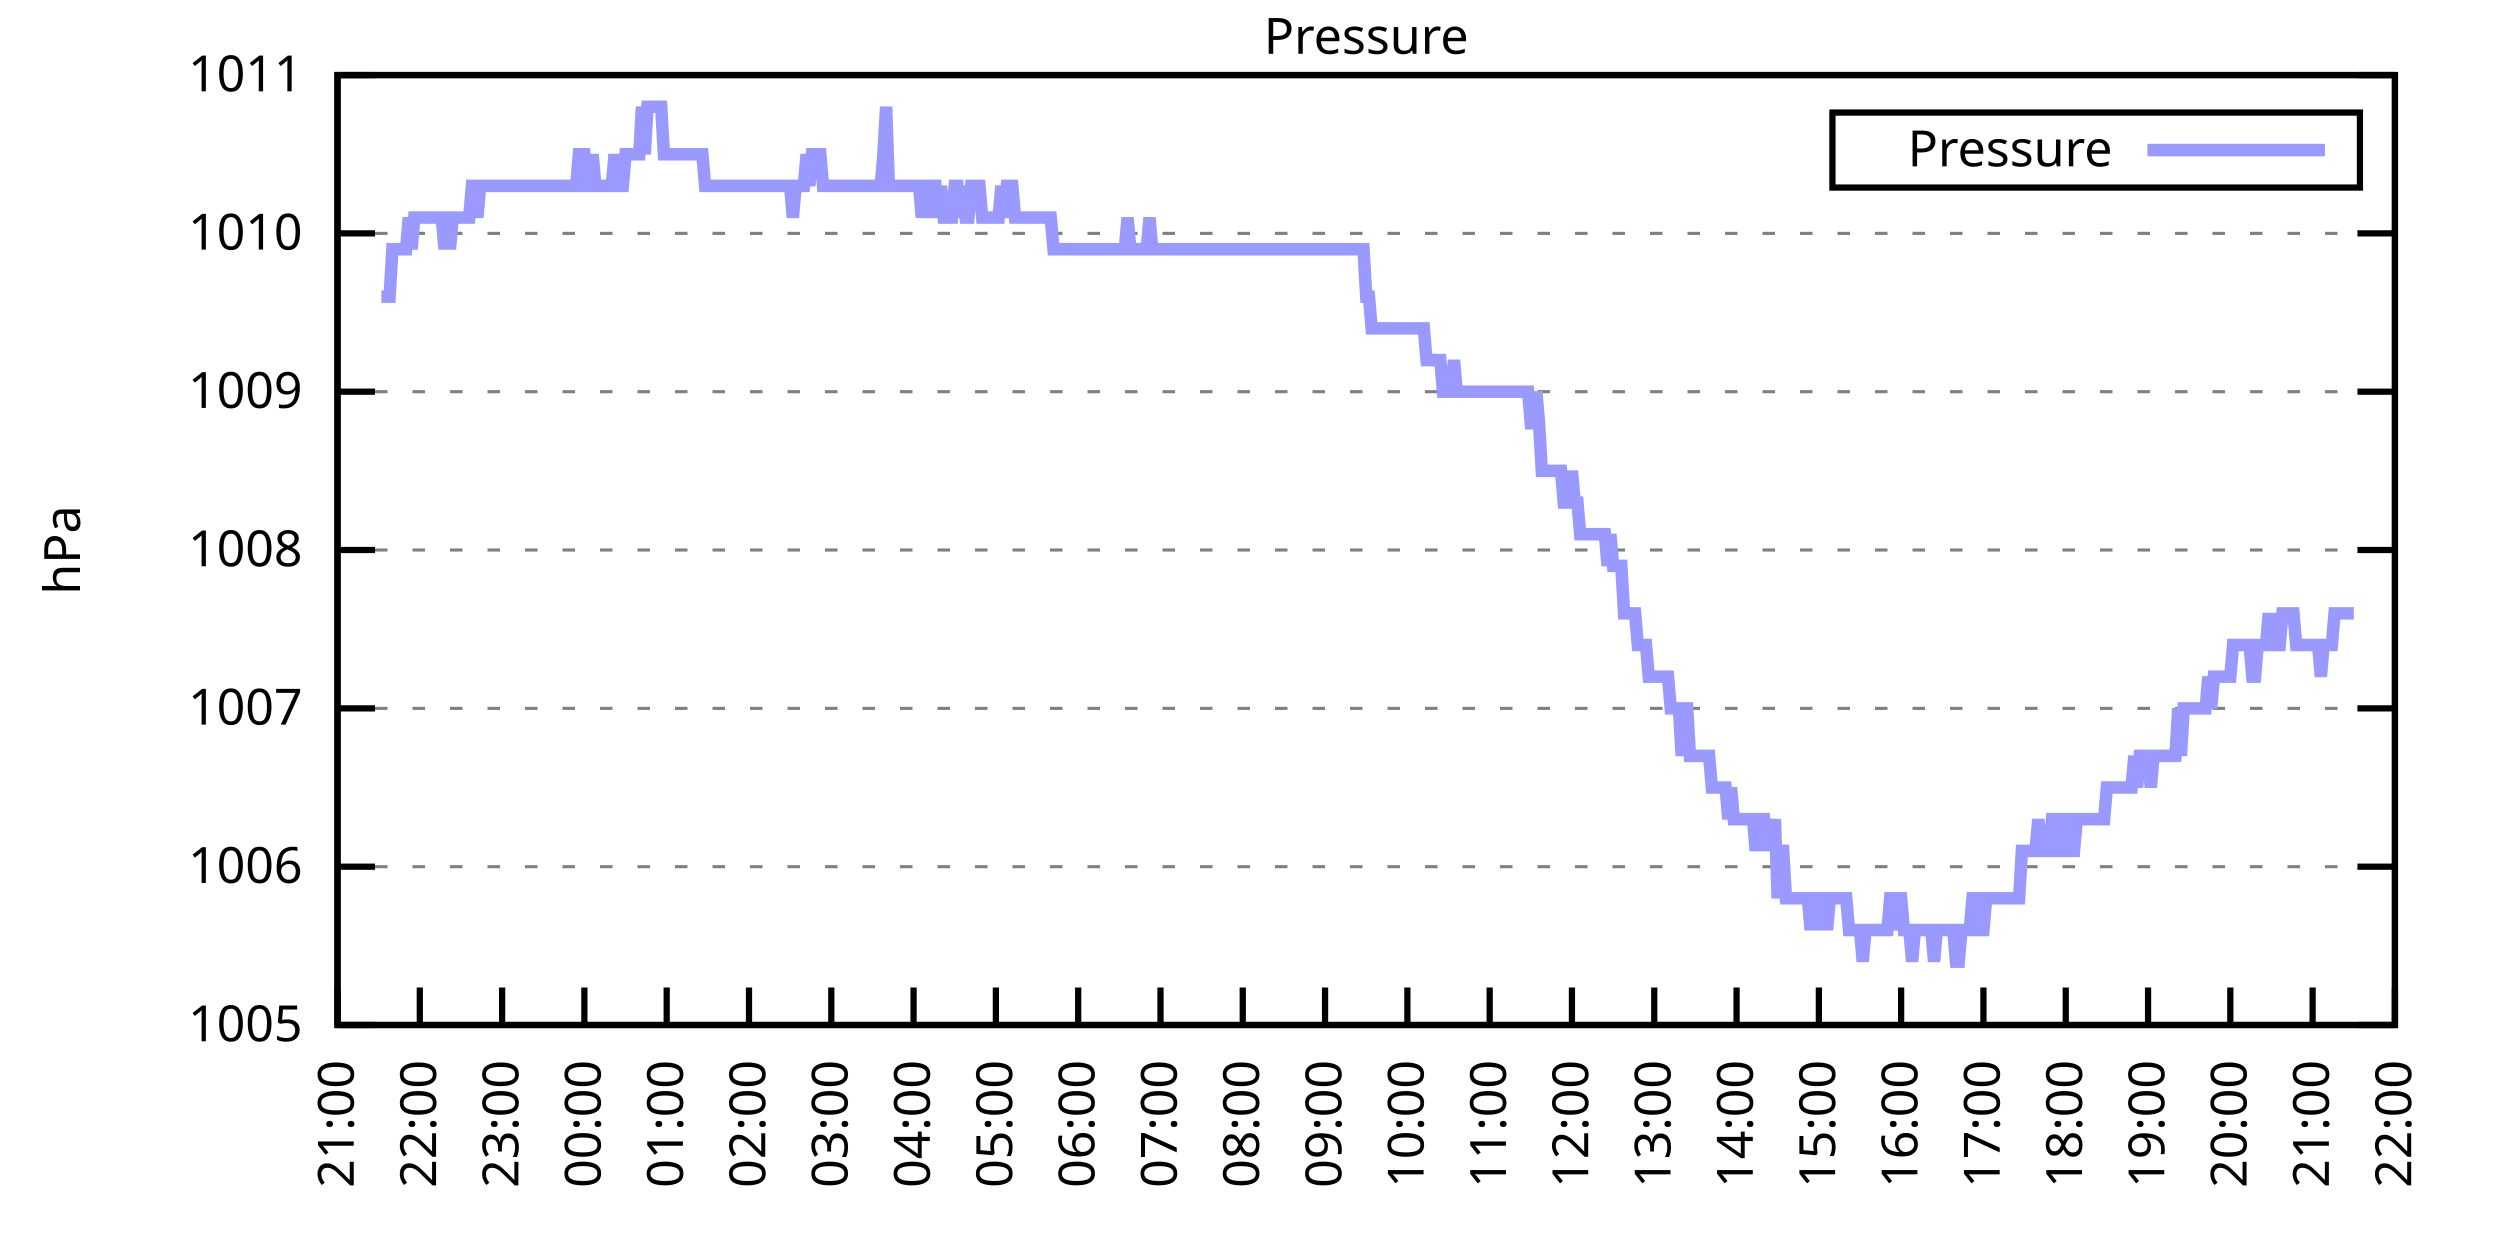
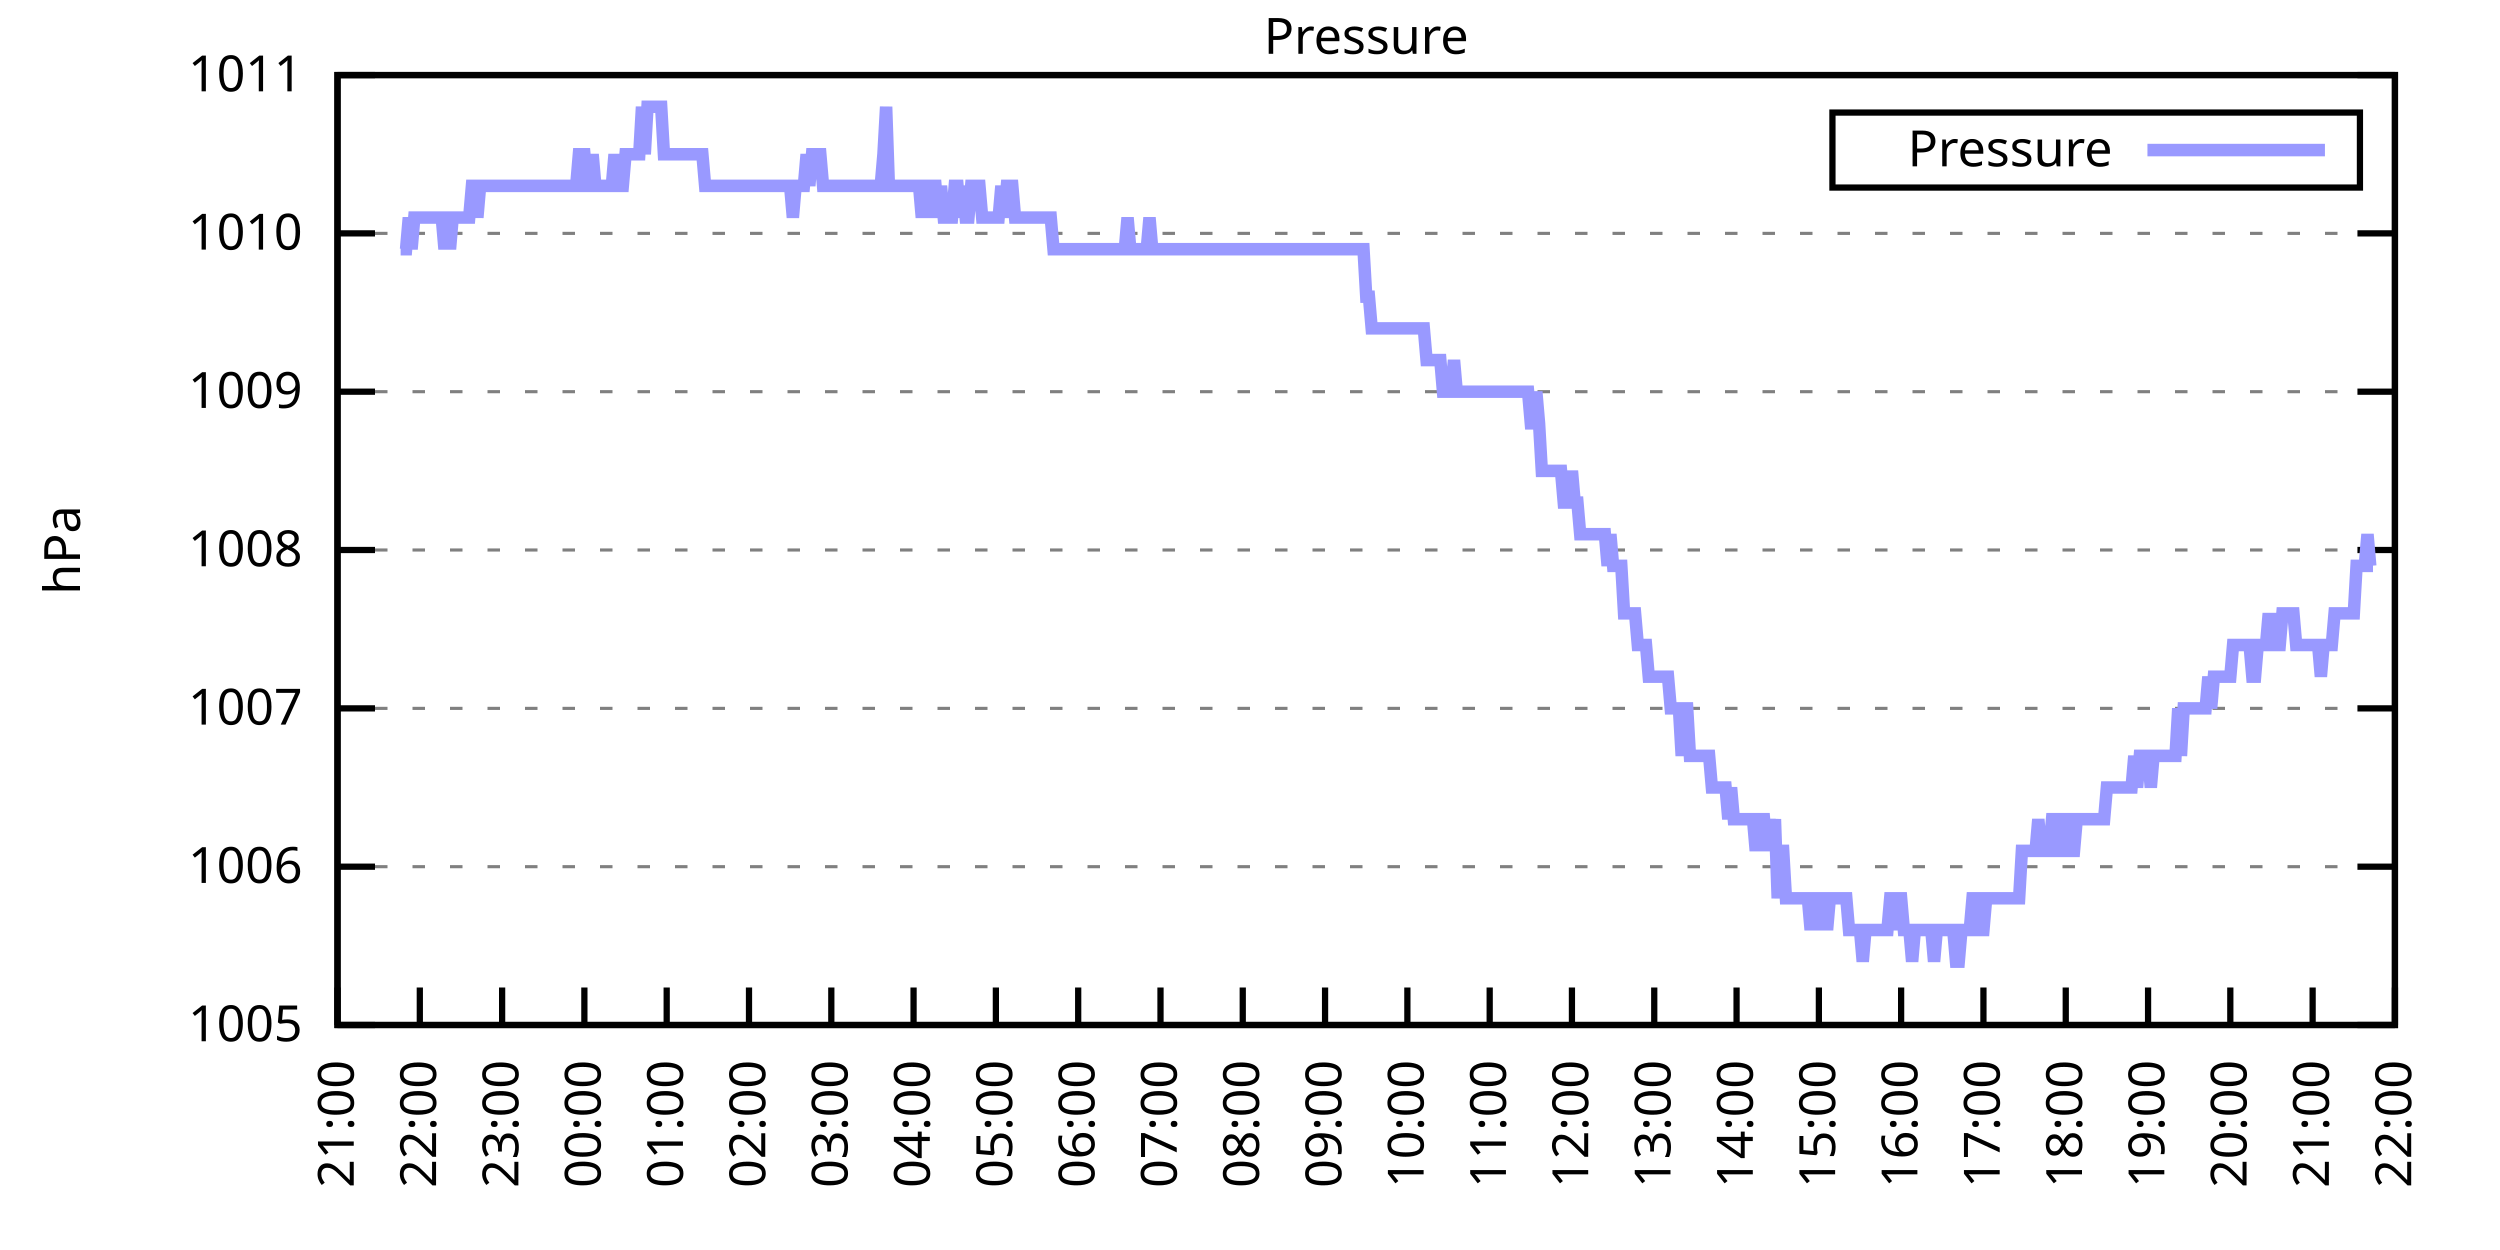
<svg xmlns="http://www.w3.org/2000/svg" xmlns:xlink="http://www.w3.org/1999/xlink" width="400" height="200" viewBox="0 0 400 200">
  <g id="gnuplot_canvas">
    <rect x="0" y="0" width="400" height="200" fill="none" />
    <defs>
      <circle id="gpDot" r="0.5" stroke-width="0.5" stroke="currentColor" />
      <path id="gpPt0" stroke-width="0.333" stroke="currentColor" d="M-1,0 h2 M0,-1 v2" />
      <path id="gpPt1" stroke-width="0.333" stroke="currentColor" d="M-1,-1 L1,1 M1,-1 L-1,1" />
      <path id="gpPt2" stroke-width="0.333" stroke="currentColor" d="M-1,0 L1,0 M0,-1 L0,1 M-1,-1 L1,1 M-1,1 L1,-1" />
      <rect id="gpPt3" stroke-width="0.333" stroke="currentColor" x="-1" y="-1" width="2" height="2" />
      <rect id="gpPt4" stroke-width="0.333" stroke="currentColor" fill="currentColor" x="-1" y="-1" width="2" height="2" />
      <circle id="gpPt5" stroke-width="0.333" stroke="currentColor" cx="0" cy="0" r="1" />
      <use xlink:href="#gpPt5" id="gpPt6" fill="currentColor" stroke="none" />
      <path id="gpPt7" stroke-width="0.333" stroke="currentColor" d="M0,-1.33 L-1.33,0.67 L1.33,0.67 z" />
      <use xlink:href="#gpPt7" id="gpPt8" fill="currentColor" stroke="none" />
      <use xlink:href="#gpPt7" id="gpPt9" stroke="currentColor" transform="rotate(180)" />
      <use xlink:href="#gpPt9" id="gpPt10" fill="currentColor" stroke="none" />
      <use xlink:href="#gpPt3" id="gpPt11" stroke="currentColor" transform="rotate(45)" />
      <use xlink:href="#gpPt11" id="gpPt12" fill="currentColor" stroke="none" />
      <path id="gpPt13" stroke-width="0.333" stroke="currentColor" d="M0,1.330 L1.265,0.411 L0.782,-1.067 L-0.782,-1.076 L-1.265,0.411 z" />
      <use xlink:href="#gpPt13" id="gpPt14" fill="currentColor" stroke="none" />
      <filter id="textbox" filterUnits="objectBoundingBox" x="0" y="0" height="1" width="1">
        <feFlood flood-color="white" flood-opacity="1" result="bgnd" />
        <feComposite in="SourceGraphic" in2="bgnd" operator="atop" />
      </filter>
      <filter id="greybox" filterUnits="objectBoundingBox" x="0" y="0" height="1" width="1">
        <feFlood flood-color="lightgrey" flood-opacity="1" result="grey" />
        <feComposite in="SourceGraphic" in2="grey" operator="atop" />
      </filter>
    </defs>
    <g fill="none" color="white" stroke="currentColor" stroke-width="1.00" stroke-linecap="butt" stroke-linejoin="miter">
</g>
    <g fill="none" color="black" stroke="currentColor" stroke-width="1.00" stroke-linecap="butt" stroke-linejoin="miter">
      <g stroke="none" shape-rendering="crispEdges">
        <polygon fill="rgb(255, 255, 255)" points="54.00,164.00 383.18,164.00 383.18,12.02 54.00,12.02 " />
      </g>
    </g>
    <g fill="none" color="black" stroke="currentColor" stroke-width="1.00" stroke-linecap="butt" stroke-linejoin="miter">
</g>
    <g fill="none" color="black" stroke="black" stroke-width="0.50" stroke-linecap="butt" stroke-linejoin="miter">
</g>
    <g fill="none" color="gray" stroke="currentColor" stroke-width="0.50" stroke-linecap="butt" stroke-linejoin="miter">
      <path stroke="gray" stroke-dasharray="2,4" class="gridline" d="M54.00,164.00 L383.19,164.00  " />
    </g>
    <g fill="none" color="gray" stroke="gray" stroke-width="1.00" stroke-linecap="butt" stroke-linejoin="miter">
</g>
    <g fill="none" color="black" stroke="currentColor" stroke-width="1.00" stroke-linecap="butt" stroke-linejoin="miter">
      <path stroke="black" d="M54.00,164.00 L60.00,164.00 M383.19,164.00 L377.19,164.00  " />
      <g transform="translate(48.40,166.60)" stroke="none" fill="black" font-family="Sans" font-size="8.00" text-anchor="end">
        <text>
          <tspan font-family="Sans"> 1005</tspan>
        </text>
      </g>
    </g>
    <g fill="none" color="black" stroke="currentColor" stroke-width="1.00" stroke-linecap="butt" stroke-linejoin="miter">
</g>
    <g fill="none" color="black" stroke="black" stroke-width="0.50" stroke-linecap="butt" stroke-linejoin="miter">
</g>
    <g fill="none" color="gray" stroke="currentColor" stroke-width="0.50" stroke-linecap="butt" stroke-linejoin="miter">
      <path stroke="gray" stroke-dasharray="2,4" class="gridline" d="M54.00,138.67 L383.19,138.67  " />
    </g>
    <g fill="none" color="gray" stroke="gray" stroke-width="1.00" stroke-linecap="butt" stroke-linejoin="miter">
</g>
    <g fill="none" color="black" stroke="currentColor" stroke-width="1.00" stroke-linecap="butt" stroke-linejoin="miter">
      <path stroke="black" d="M54.00,138.67 L60.00,138.67 M383.19,138.67 L377.19,138.67  " />
      <g transform="translate(48.40,141.27)" stroke="none" fill="black" font-family="Sans" font-size="8.00" text-anchor="end">
        <text>
          <tspan font-family="Sans"> 1006</tspan>
        </text>
      </g>
    </g>
    <g fill="none" color="black" stroke="currentColor" stroke-width="1.00" stroke-linecap="butt" stroke-linejoin="miter">
</g>
    <g fill="none" color="black" stroke="black" stroke-width="0.50" stroke-linecap="butt" stroke-linejoin="miter">
</g>
    <g fill="none" color="gray" stroke="currentColor" stroke-width="0.50" stroke-linecap="butt" stroke-linejoin="miter">
      <path stroke="gray" stroke-dasharray="2,4" class="gridline" d="M54.00,113.34 L383.19,113.34  " />
    </g>
    <g fill="none" color="gray" stroke="gray" stroke-width="1.00" stroke-linecap="butt" stroke-linejoin="miter">
</g>
    <g fill="none" color="black" stroke="currentColor" stroke-width="1.00" stroke-linecap="butt" stroke-linejoin="miter">
      <path stroke="black" d="M54.00,113.34 L60.00,113.34 M383.19,113.34 L377.19,113.34  " />
      <g transform="translate(48.40,115.94)" stroke="none" fill="black" font-family="Sans" font-size="8.00" text-anchor="end">
        <text>
          <tspan font-family="Sans"> 1007</tspan>
        </text>
      </g>
    </g>
    <g fill="none" color="black" stroke="currentColor" stroke-width="1.00" stroke-linecap="butt" stroke-linejoin="miter">
</g>
    <g fill="none" color="black" stroke="black" stroke-width="0.50" stroke-linecap="butt" stroke-linejoin="miter">
</g>
    <g fill="none" color="gray" stroke="currentColor" stroke-width="0.50" stroke-linecap="butt" stroke-linejoin="miter">
      <path stroke="gray" stroke-dasharray="2,4" class="gridline" d="M54.00,88.00 L383.19,88.00  " />
    </g>
    <g fill="none" color="gray" stroke="gray" stroke-width="1.00" stroke-linecap="butt" stroke-linejoin="miter">
</g>
    <g fill="none" color="black" stroke="currentColor" stroke-width="1.00" stroke-linecap="butt" stroke-linejoin="miter">
      <path stroke="black" d="M54.00,88.00 L60.00,88.00 M383.19,88.00 L377.19,88.00  " />
      <g transform="translate(48.40,90.60)" stroke="none" fill="black" font-family="Sans" font-size="8.00" text-anchor="end">
        <text>
          <tspan font-family="Sans"> 1008</tspan>
        </text>
      </g>
    </g>
    <g fill="none" color="black" stroke="currentColor" stroke-width="1.00" stroke-linecap="butt" stroke-linejoin="miter">
</g>
    <g fill="none" color="black" stroke="black" stroke-width="0.50" stroke-linecap="butt" stroke-linejoin="miter">
</g>
    <g fill="none" color="gray" stroke="currentColor" stroke-width="0.50" stroke-linecap="butt" stroke-linejoin="miter">
      <path stroke="gray" stroke-dasharray="2,4" class="gridline" d="M54.00,62.67 L383.19,62.67  " />
    </g>
    <g fill="none" color="gray" stroke="gray" stroke-width="1.00" stroke-linecap="butt" stroke-linejoin="miter">
</g>
    <g fill="none" color="black" stroke="currentColor" stroke-width="1.00" stroke-linecap="butt" stroke-linejoin="miter">
      <path stroke="black" d="M54.00,62.67 L60.00,62.67 M383.19,62.67 L377.19,62.67  " />
      <g transform="translate(48.40,65.27)" stroke="none" fill="black" font-family="Sans" font-size="8.00" text-anchor="end">
        <text>
          <tspan font-family="Sans"> 1009</tspan>
        </text>
      </g>
    </g>
    <g fill="none" color="black" stroke="currentColor" stroke-width="1.00" stroke-linecap="butt" stroke-linejoin="miter">
</g>
    <g fill="none" color="black" stroke="black" stroke-width="0.50" stroke-linecap="butt" stroke-linejoin="miter">
</g>
    <g fill="none" color="gray" stroke="currentColor" stroke-width="0.50" stroke-linecap="butt" stroke-linejoin="miter">
      <path stroke="gray" stroke-dasharray="2,4" class="gridline" d="M54.00,37.34 L383.19,37.34  " />
    </g>
    <g fill="none" color="gray" stroke="gray" stroke-width="1.00" stroke-linecap="butt" stroke-linejoin="miter">
</g>
    <g fill="none" color="black" stroke="currentColor" stroke-width="1.00" stroke-linecap="butt" stroke-linejoin="miter">
      <path stroke="black" d="M54.00,37.34 L60.00,37.34 M383.19,37.34 L377.19,37.34  " />
      <g transform="translate(48.40,39.94)" stroke="none" fill="black" font-family="Sans" font-size="8.00" text-anchor="end">
        <text>
          <tspan font-family="Sans"> 1010</tspan>
        </text>
      </g>
    </g>
    <g fill="none" color="black" stroke="currentColor" stroke-width="1.00" stroke-linecap="butt" stroke-linejoin="miter">
</g>
    <g fill="none" color="black" stroke="black" stroke-width="0.50" stroke-linecap="butt" stroke-linejoin="miter">
</g>
    <g fill="none" color="gray" stroke="currentColor" stroke-width="0.50" stroke-linecap="butt" stroke-linejoin="miter">
      <path stroke="gray" stroke-dasharray="2,4" class="gridline" d="M54.00,12.01 L383.19,12.01  " />
    </g>
    <g fill="none" color="gray" stroke="gray" stroke-width="1.00" stroke-linecap="butt" stroke-linejoin="miter">
</g>
    <g fill="none" color="black" stroke="currentColor" stroke-width="1.00" stroke-linecap="butt" stroke-linejoin="miter">
      <path stroke="black" d="M54.00,12.01 L60.00,12.01 M383.19,12.01 L377.19,12.01  " />
      <g transform="translate(48.40,14.61)" stroke="none" fill="black" font-family="Sans" font-size="8.00" text-anchor="end">
        <text>
          <tspan font-family="Sans"> 1011</tspan>
        </text>
      </g>
    </g>
    <g fill="none" color="black" stroke="currentColor" stroke-width="1.00" stroke-linecap="butt" stroke-linejoin="miter">
      <path stroke="black" d="M54.00,164.00 L54.00,158.00  " />
      <g transform="translate(56.60,169.60) rotate(270.00)" stroke="none" fill="black" font-family="Sans" font-size="8.00" text-anchor="end">
        <text>
          <tspan font-family="Sans">21:00</tspan>
        </text>
      </g>
    </g>
    <g fill="none" color="black" stroke="currentColor" stroke-width="1.00" stroke-linecap="butt" stroke-linejoin="miter">
      <path stroke="black" d="M67.17,164.00 L67.17,158.00  " />
      <g transform="translate(69.77,169.60) rotate(270.00)" stroke="none" fill="black" font-family="Sans" font-size="8.00" text-anchor="end">
        <text>
          <tspan font-family="Sans">22:00</tspan>
        </text>
      </g>
    </g>
    <g fill="none" color="black" stroke="currentColor" stroke-width="1.00" stroke-linecap="butt" stroke-linejoin="miter">
      <path stroke="black" d="M80.34,164.00 L80.34,158.00  " />
      <g transform="translate(82.94,169.60) rotate(270.00)" stroke="none" fill="black" font-family="Sans" font-size="8.00" text-anchor="end">
        <text>
          <tspan font-family="Sans">23:00</tspan>
        </text>
      </g>
    </g>
    <g fill="none" color="black" stroke="currentColor" stroke-width="1.00" stroke-linecap="butt" stroke-linejoin="miter">
      <path stroke="black" d="M93.50,164.00 L93.50,158.00  " />
      <g transform="translate(96.10,169.60) rotate(270.00)" stroke="none" fill="black" font-family="Sans" font-size="8.00" text-anchor="end">
        <text>
          <tspan font-family="Sans">00:00</tspan>
        </text>
      </g>
    </g>
    <g fill="none" color="black" stroke="currentColor" stroke-width="1.00" stroke-linecap="butt" stroke-linejoin="miter">
      <path stroke="black" d="M106.67,164.00 L106.67,158.00  " />
      <g transform="translate(109.27,169.60) rotate(270.00)" stroke="none" fill="black" font-family="Sans" font-size="8.00" text-anchor="end">
        <text>
          <tspan font-family="Sans">01:00</tspan>
        </text>
      </g>
    </g>
    <g fill="none" color="black" stroke="currentColor" stroke-width="1.00" stroke-linecap="butt" stroke-linejoin="miter">
      <path stroke="black" d="M119.84,164.00 L119.84,158.00  " />
      <g transform="translate(122.44,169.60) rotate(270.00)" stroke="none" fill="black" font-family="Sans" font-size="8.00" text-anchor="end">
        <text>
          <tspan font-family="Sans">02:00</tspan>
        </text>
      </g>
    </g>
    <g fill="none" color="black" stroke="currentColor" stroke-width="1.00" stroke-linecap="butt" stroke-linejoin="miter">
      <path stroke="black" d="M133.01,164.00 L133.01,158.00  " />
      <g transform="translate(135.61,169.60) rotate(270.00)" stroke="none" fill="black" font-family="Sans" font-size="8.00" text-anchor="end">
        <text>
          <tspan font-family="Sans">03:00</tspan>
        </text>
      </g>
    </g>
    <g fill="none" color="black" stroke="currentColor" stroke-width="1.00" stroke-linecap="butt" stroke-linejoin="miter">
      <path stroke="black" d="M146.17,164.00 L146.17,158.00  " />
      <g transform="translate(148.77,169.60) rotate(270.00)" stroke="none" fill="black" font-family="Sans" font-size="8.00" text-anchor="end">
        <text>
          <tspan font-family="Sans">04:00</tspan>
        </text>
      </g>
    </g>
    <g fill="none" color="black" stroke="currentColor" stroke-width="1.00" stroke-linecap="butt" stroke-linejoin="miter">
      <path stroke="black" d="M159.34,164.00 L159.34,158.00  " />
      <g transform="translate(161.94,169.60) rotate(270.00)" stroke="none" fill="black" font-family="Sans" font-size="8.00" text-anchor="end">
        <text>
          <tspan font-family="Sans">05:00</tspan>
        </text>
      </g>
    </g>
    <g fill="none" color="black" stroke="currentColor" stroke-width="1.00" stroke-linecap="butt" stroke-linejoin="miter">
      <path stroke="black" d="M172.51,164.00 L172.51,158.00  " />
      <g transform="translate(175.11,169.60) rotate(270.00)" stroke="none" fill="black" font-family="Sans" font-size="8.00" text-anchor="end">
        <text>
          <tspan font-family="Sans">06:00</tspan>
        </text>
      </g>
    </g>
    <g fill="none" color="black" stroke="currentColor" stroke-width="1.00" stroke-linecap="butt" stroke-linejoin="miter">
      <path stroke="black" d="M185.68,164.00 L185.68,158.00  " />
      <g transform="translate(188.28,169.60) rotate(270.00)" stroke="none" fill="black" font-family="Sans" font-size="8.00" text-anchor="end">
        <text>
          <tspan font-family="Sans">07:00</tspan>
        </text>
      </g>
    </g>
    <g fill="none" color="black" stroke="currentColor" stroke-width="1.00" stroke-linecap="butt" stroke-linejoin="miter">
      <path stroke="black" d="M198.84,164.00 L198.84,158.00  " />
      <g transform="translate(201.44,169.60) rotate(270.00)" stroke="none" fill="black" font-family="Sans" font-size="8.00" text-anchor="end">
        <text>
          <tspan font-family="Sans">08:00</tspan>
        </text>
      </g>
    </g>
    <g fill="none" color="black" stroke="currentColor" stroke-width="1.00" stroke-linecap="butt" stroke-linejoin="miter">
      <path stroke="black" d="M212.01,164.00 L212.01,158.00  " />
      <g transform="translate(214.61,169.60) rotate(270.00)" stroke="none" fill="black" font-family="Sans" font-size="8.00" text-anchor="end">
        <text>
          <tspan font-family="Sans">09:00</tspan>
        </text>
      </g>
    </g>
    <g fill="none" color="black" stroke="currentColor" stroke-width="1.00" stroke-linecap="butt" stroke-linejoin="miter">
      <path stroke="black" d="M225.18,164.00 L225.18,158.00  " />
      <g transform="translate(227.78,169.60) rotate(270.00)" stroke="none" fill="black" font-family="Sans" font-size="8.00" text-anchor="end">
        <text>
          <tspan font-family="Sans">10:00</tspan>
        </text>
      </g>
    </g>
    <g fill="none" color="black" stroke="currentColor" stroke-width="1.00" stroke-linecap="butt" stroke-linejoin="miter">
      <path stroke="black" d="M238.35,164.00 L238.35,158.00  " />
      <g transform="translate(240.95,169.60) rotate(270.00)" stroke="none" fill="black" font-family="Sans" font-size="8.00" text-anchor="end">
        <text>
          <tspan font-family="Sans">11:00</tspan>
        </text>
      </g>
    </g>
    <g fill="none" color="black" stroke="currentColor" stroke-width="1.00" stroke-linecap="butt" stroke-linejoin="miter">
      <path stroke="black" d="M251.51,164.00 L251.51,158.00  " />
      <g transform="translate(254.11,169.60) rotate(270.00)" stroke="none" fill="black" font-family="Sans" font-size="8.00" text-anchor="end">
        <text>
          <tspan font-family="Sans">12:00</tspan>
        </text>
      </g>
    </g>
    <g fill="none" color="black" stroke="currentColor" stroke-width="1.00" stroke-linecap="butt" stroke-linejoin="miter">
      <path stroke="black" d="M264.68,164.00 L264.68,158.00  " />
      <g transform="translate(267.28,169.60) rotate(270.00)" stroke="none" fill="black" font-family="Sans" font-size="8.00" text-anchor="end">
        <text>
          <tspan font-family="Sans">13:00</tspan>
        </text>
      </g>
    </g>
    <g fill="none" color="black" stroke="currentColor" stroke-width="1.00" stroke-linecap="butt" stroke-linejoin="miter">
      <path stroke="black" d="M277.85,164.00 L277.85,158.00  " />
      <g transform="translate(280.45,169.60) rotate(270.00)" stroke="none" fill="black" font-family="Sans" font-size="8.00" text-anchor="end">
        <text>
          <tspan font-family="Sans">14:00</tspan>
        </text>
      </g>
    </g>
    <g fill="none" color="black" stroke="currentColor" stroke-width="1.00" stroke-linecap="butt" stroke-linejoin="miter">
      <path stroke="black" d="M291.02,164.00 L291.02,158.00  " />
      <g transform="translate(293.62,169.60) rotate(270.00)" stroke="none" fill="black" font-family="Sans" font-size="8.00" text-anchor="end">
        <text>
          <tspan font-family="Sans">15:00</tspan>
        </text>
      </g>
    </g>
    <g fill="none" color="black" stroke="currentColor" stroke-width="1.00" stroke-linecap="butt" stroke-linejoin="miter">
      <path stroke="black" d="M304.18,164.00 L304.18,158.00  " />
      <g transform="translate(306.78,169.60) rotate(270.00)" stroke="none" fill="black" font-family="Sans" font-size="8.00" text-anchor="end">
        <text>
          <tspan font-family="Sans">16:00</tspan>
        </text>
      </g>
    </g>
    <g fill="none" color="black" stroke="currentColor" stroke-width="1.00" stroke-linecap="butt" stroke-linejoin="miter">
      <path stroke="black" d="M317.35,164.00 L317.35,158.00  " />
      <g transform="translate(319.95,169.60) rotate(270.00)" stroke="none" fill="black" font-family="Sans" font-size="8.00" text-anchor="end">
        <text>
          <tspan font-family="Sans">17:00</tspan>
        </text>
      </g>
    </g>
    <g fill="none" color="black" stroke="currentColor" stroke-width="1.00" stroke-linecap="butt" stroke-linejoin="miter">
      <path stroke="black" d="M330.52,164.00 L330.52,158.00  " />
      <g transform="translate(333.12,169.60) rotate(270.00)" stroke="none" fill="black" font-family="Sans" font-size="8.00" text-anchor="end">
        <text>
          <tspan font-family="Sans">18:00</tspan>
        </text>
      </g>
    </g>
    <g fill="none" color="black" stroke="currentColor" stroke-width="1.00" stroke-linecap="butt" stroke-linejoin="miter">
      <path stroke="black" d="M343.69,164.00 L343.69,158.00  " />
      <g transform="translate(346.29,169.60) rotate(270.00)" stroke="none" fill="black" font-family="Sans" font-size="8.00" text-anchor="end">
        <text>
          <tspan font-family="Sans">19:00</tspan>
        </text>
      </g>
    </g>
    <g fill="none" color="black" stroke="currentColor" stroke-width="1.00" stroke-linecap="butt" stroke-linejoin="miter">
      <path stroke="black" d="M356.85,164.00 L356.85,158.00  " />
      <g transform="translate(359.45,169.60) rotate(270.00)" stroke="none" fill="black" font-family="Sans" font-size="8.00" text-anchor="end">
        <text>
          <tspan font-family="Sans">20:00</tspan>
        </text>
      </g>
    </g>
    <g fill="none" color="black" stroke="currentColor" stroke-width="1.00" stroke-linecap="butt" stroke-linejoin="miter">
      <path stroke="black" d="M370.02,164.00 L370.02,158.00  " />
      <g transform="translate(372.62,169.60) rotate(270.00)" stroke="none" fill="black" font-family="Sans" font-size="8.00" text-anchor="end">
        <text>
          <tspan font-family="Sans">21:00</tspan>
        </text>
      </g>
    </g>
    <g fill="none" color="black" stroke="currentColor" stroke-width="1.00" stroke-linecap="butt" stroke-linejoin="miter">
      <path stroke="black" d="M383.19,164.00 L383.19,158.00  " />
      <g transform="translate(385.79,169.60) rotate(270.00)" stroke="none" fill="black" font-family="Sans" font-size="8.00" text-anchor="end">
        <text>
          <tspan font-family="Sans">22:00</tspan>
        </text>
      </g>
    </g>
    <g fill="none" color="black" stroke="currentColor" stroke-width="1.00" stroke-linecap="butt" stroke-linejoin="miter">
</g>
    <g fill="none" color="black" stroke="currentColor" stroke-width="1.00" stroke-linecap="butt" stroke-linejoin="miter">
      <path stroke="black" d="M54.00,12.01 L54.00,164.00 L383.19,164.00 L383.19,12.01 L54.00,12.01 Z  " />
    </g>
    <g fill="none" color="black" stroke="currentColor" stroke-width="1.00" stroke-linecap="butt" stroke-linejoin="miter">
</g>
    <g fill="none" color="black" stroke="currentColor" stroke-width="1.00" stroke-linecap="butt" stroke-linejoin="miter">
      <path stroke="black" d="M293.19,30.01 L293.19,18.01 L377.59,18.01 L377.59,30.01 L293.19,30.01 Z  " />
    </g>
    <g id="Pressure_plot_1">
      <g fill="none" color="white" stroke="black" stroke-width="2.00" stroke-linecap="butt" stroke-linejoin="miter">
</g>
      <g fill="none" color="black" stroke="currentColor" stroke-width="2.00" stroke-linecap="butt" stroke-linejoin="miter">
        <g transform="translate(337.99,26.61)" stroke="none" fill="black" font-family="Sans" font-size="8.00" text-anchor="end">
          <text>
            <tspan font-family="Sans">Pressure</tspan>
          </text>
        </g>
      </g>
      <g fill="none" color="black" stroke="currentColor" stroke-width="2.00" stroke-linecap="butt" stroke-linejoin="miter">
-         <path stroke="rgb(153, 153, 255)" d="M343.59,24.01 L371.99,24.01 M61.02,47.47 L61.46,47.47 L61.90,47.47 L62.34,47.47 L62.78,39.87 L63.22,39.87   L63.66,39.87 L64.10,39.87 L64.53,39.87 L64.97,39.87 L65.41,34.81 L65.85,39.87 L66.29,34.81 L66.73,34.81   L67.17,34.81 L67.61,34.81 L68.05,34.81 L68.48,34.81 L68.92,34.81 L69.36,34.81 L69.80,34.81 L70.24,34.81   L70.68,34.81 L71.12,39.87 L71.56,34.81 L72.00,39.87 L72.43,34.81 L72.87,34.81 L73.31,34.81 L73.75,34.81   L74.19,34.81 L74.63,34.81 L75.07,34.81 L75.51,29.74 L75.95,29.74 L76.38,34.81 L76.82,29.74 L77.26,29.74   L77.70,29.74 L78.14,29.74 L78.58,29.74 L79.02,29.74 L79.46,29.74 L79.90,29.74 L80.34,29.74 L80.77,29.74   L81.21,29.74 L81.65,29.74 L82.09,29.74 L82.53,29.74 L82.97,29.74 L83.41,29.74 L83.85,29.74 L84.29,29.74   L84.72,29.74 L85.16,29.74 L85.60,29.74 L86.04,29.74 L86.48,29.74 L86.92,29.74 L87.36,29.74 L87.80,29.74   L88.24,29.74 L88.67,29.74 L89.11,29.74 L89.55,29.74 L89.99,29.74 L90.43,29.74 L90.87,29.74 L91.31,29.74   L91.75,29.74 L92.19,29.74 L92.62,24.68 L93.06,24.68 L93.50,24.68 L93.94,29.74 L94.38,29.74 L94.82,24.68   L95.26,29.74 L95.70,29.74 L96.14,29.74 L96.58,29.74 L97.01,29.74 L97.45,29.74 L97.89,29.74 L98.33,24.68   L98.77,29.74 L99.21,29.74 L99.65,29.74 L100.09,24.68 L100.53,24.68 L100.96,24.68 L101.40,24.68 L101.84,24.68   L102.28,24.68 L102.72,17.08 L103.16,24.68 L103.60,17.08 L104.04,17.08 L104.48,17.08 L104.91,17.08 L105.35,17.08   L105.79,17.08 L106.23,24.68 L106.67,24.68 L107.11,24.68 L107.55,24.68 L107.99,24.68 L108.43,24.68 L108.87,24.68   L109.30,24.68 L109.74,24.68 L110.18,24.68 L110.62,24.68 L111.06,24.68 L111.50,24.68 L111.94,24.68 L112.38,24.68   L112.82,29.74 L113.25,29.74 L113.69,29.74 L114.13,29.74 L114.57,29.74 L115.01,29.74 L115.45,29.74 L115.89,29.74   L116.33,29.74 L116.77,29.74 L117.20,29.74 L117.64,29.74 L118.08,29.74 L118.52,29.74 L118.96,29.74 L119.40,29.74   L119.84,29.74 L120.28,29.74 L120.72,29.74 L121.15,29.74 L121.59,29.74 L122.03,29.74 L122.47,29.74 L122.91,29.74   L123.35,29.74 L123.79,29.74 L124.23,29.74 L124.67,29.74 L125.11,29.74 L125.54,29.74 L125.98,29.74 L126.42,29.74   L126.86,34.81 L127.30,29.74 L127.74,29.74 L128.18,29.74 L128.62,29.74 L129.06,24.68 L129.49,29.74 L129.93,24.68   L130.37,24.68 L130.81,24.68 L131.25,24.68 L131.69,29.74 L132.13,29.74 L132.57,29.74 L133.01,29.74 L133.44,29.74   L133.88,29.74 L134.32,29.74 L134.76,29.74 L135.20,29.74 L135.64,29.74 L136.08,29.74 L136.52,29.74 L136.96,29.74   L137.39,29.74 L137.83,29.74 L138.27,29.74 L138.71,29.74 L139.15,29.74 L139.59,29.74 L140.03,29.74 L140.47,29.74   L140.91,29.74 L141.35,24.68 L141.78,17.08 L142.22,29.74 L142.66,29.74 L143.10,29.74 L143.54,29.74 L143.98,29.74   L144.42,29.74 L144.86,29.74 L145.30,29.74 L145.73,29.74 L146.17,29.74 L146.61,29.74 L147.05,29.74 L147.49,34.81   L147.93,29.74 L148.37,29.74 L148.81,34.81 L149.25,29.74 L149.68,29.74 L150.12,34.81 L150.56,29.74 L151.00,34.81   L151.44,34.81 L151.88,34.81 L152.32,34.81 L152.76,29.74 L153.20,29.74 L153.63,34.81 L154.07,29.74 L154.51,34.81   L154.95,34.81 L155.39,29.74 L155.83,29.74 L156.27,29.74 L156.71,29.74 L157.15,34.81 L157.59,34.81 L158.02,34.81   L158.46,34.81 L158.90,34.81 L159.34,34.81 L159.78,34.81 L160.22,29.74 L160.66,34.81 L161.10,29.74 L161.54,29.74   L161.97,29.74 L162.41,34.81 L162.85,34.81 L163.29,34.81 L163.73,34.81 L164.17,34.81 L164.61,34.81 L165.05,34.81   L165.49,34.81 L165.92,34.81 L166.36,34.81 L166.80,34.81 L167.24,34.81 L167.68,34.81 L168.12,34.81 L168.56,39.87   L169.00,39.87 L169.44,39.87 L169.87,39.87 L170.31,39.87 L170.75,39.87 L171.19,39.87 L171.63,39.87 L172.07,39.87   L172.51,39.87 L172.95,39.87 L173.39,39.87 L173.83,39.87 L174.26,39.87 L174.70,39.87 L175.14,39.87 L175.58,39.87   L176.02,39.87 L176.46,39.87 L176.90,39.87 L177.34,39.87 L177.78,39.87 L178.21,39.87 L178.65,39.87 L179.09,39.87   L179.53,39.87 L179.97,39.87 L180.41,34.81 L180.85,39.87 L181.29,39.87 L181.73,39.87 L182.16,39.87 L182.60,39.87   L183.04,39.87 L183.48,39.87 L183.92,34.81 L184.36,39.87 L184.80,39.87 L185.24,39.87 L185.68,39.87 L186.11,39.87   L186.55,39.87 L186.99,39.87 L187.43,39.87 L187.87,39.87 L188.31,39.87 L188.75,39.87 L189.19,39.87 L189.63,39.87   L190.07,39.87 L190.50,39.87 L190.94,39.87 L191.38,39.87 L191.82,39.87 L192.26,39.87 L192.70,39.87 L193.14,39.87   L193.58,39.87 L194.02,39.87 L194.45,39.87 L194.89,39.87 L195.33,39.87 L195.77,39.87 L196.21,39.87 L196.65,39.87   L197.09,39.87 L197.53,39.87 L197.97,39.87 L198.40,39.87 L198.84,39.87 L199.28,39.87 L199.72,39.87 L200.16,39.87   L200.60,39.87 L201.04,39.87 L201.48,39.87 L201.92,39.87 L202.35,39.87 L202.79,39.87 L203.23,39.87 L203.67,39.87   L204.11,39.87 L204.55,39.87 L204.99,39.87 L205.43,39.87 L205.87,39.87 L206.31,39.87 L206.74,39.87 L207.18,39.87   L207.62,39.87 L208.06,39.87 L208.50,39.87 L208.94,39.87 L209.38,39.87 L209.82,39.87 L210.26,39.87 L210.69,39.87   L211.13,39.87 L211.57,39.87 L212.01,39.87 L212.45,39.87 L212.89,39.87 L213.33,39.87 L213.77,39.87 L214.21,39.87   L214.64,39.87 L215.08,39.87 L215.52,39.87 L215.96,39.87 L216.40,39.87 L216.84,39.87 L217.28,39.87 L217.72,39.87   L218.16,39.87 L218.60,47.47 L219.03,47.47 L219.47,52.54 L219.91,52.54 L220.35,52.54 L220.79,52.54 L221.23,52.54   L221.67,52.54 L222.11,52.54 L222.55,52.54 L222.98,52.54 L223.42,52.54 L223.86,52.54 L224.30,52.54 L224.74,52.54   L225.18,52.54 L225.62,52.54 L226.06,52.54 L226.50,52.54 L226.93,52.54 L227.37,52.54 L227.81,52.54 L228.25,57.61   L228.69,57.61 L229.13,57.61 L229.57,57.61 L230.01,57.61 L230.45,57.61 L230.88,62.67 L231.32,62.67 L231.76,62.67   L232.20,62.67 L232.64,57.61 L233.08,62.67 L233.52,62.67 L233.96,62.67 L234.40,62.67 L234.84,62.67 L235.27,62.67   L235.71,62.67 L236.15,62.67 L236.59,62.67 L237.03,62.67 L237.47,62.67 L237.91,62.67 L238.35,62.67 L238.79,62.67   L239.22,62.67 L239.66,62.67 L240.10,62.67 L240.54,62.67 L240.98,62.67 L241.42,62.67 L241.86,62.67 L242.30,62.67   L242.74,62.67 L243.17,62.67 L243.61,62.67 L244.05,62.67 L244.49,62.67 L244.93,67.74 L245.37,67.74 L245.81,62.67   L246.25,67.74 L246.69,75.34 L247.12,75.34 L247.56,75.34 L248.00,75.34 L248.44,75.34 L248.88,75.34 L249.32,75.34   L249.76,75.34 L250.20,80.41 L250.64,80.41 L251.08,80.41 L251.51,75.34 L251.95,80.41 L252.39,80.41 L252.83,85.47   L253.27,85.47 L253.71,85.47 L254.15,85.47 L254.59,85.47 L255.03,85.47 L255.46,85.47 L255.90,85.47 L256.34,85.47   L256.78,85.47 L257.22,90.54 L257.66,85.47 L258.10,90.54 L258.54,90.54 L258.98,90.54 L259.41,90.54 L259.85,98.14   L260.29,98.14 L260.73,98.14 L261.17,98.14 L261.61,98.14 L262.05,103.20 L262.49,103.20 L262.93,103.20 L263.36,103.20   L263.80,108.27 L264.24,108.27 L264.68,108.27 L265.12,108.27 L265.56,108.27 L266.00,108.27 L266.44,108.27 L266.88,108.27   L267.32,113.34 L267.75,113.34 L268.19,113.34 L268.63,113.34 L269.07,120.94 L269.51,113.34 L269.95,113.34 L270.39,120.94   L270.83,120.94 L271.27,120.94 L271.70,120.94 L272.14,120.94 L272.58,120.94 L273.02,120.94 L273.46,120.94 L273.90,126.00   L274.34,126.00 L274.78,126.00 L275.22,126.00 L275.65,126.00 L276.09,126.00 L276.53,131.07 L276.97,126.00 L277.41,131.07   L277.85,131.07 L278.29,131.07 L278.73,131.07 L279.17,131.07 L279.60,131.07 L280.04,131.07 L280.48,131.07 L280.92,136.14   L281.36,131.07 L281.80,131.07 L282.24,131.07 L282.68,136.14 L283.12,131.07 L283.56,136.14 L283.99,131.07 L284.43,143.73   L284.87,136.14 L285.31,136.14 L285.75,143.73 L286.19,143.73 L286.63,143.73 L287.07,143.73 L287.51,143.73 L287.94,143.73   L288.38,143.73 L288.82,143.73 L289.26,143.73 L289.70,148.80 L290.14,143.73 L290.58,148.80 L291.02,143.73 L291.46,143.73   L291.89,143.73 L292.33,148.80 L292.77,143.73 L293.21,143.73 L293.65,143.73 L294.09,143.73 L294.53,143.73 L294.97,143.73   L295.41,143.73 L295.84,148.80 L296.28,148.80 L296.72,148.80 L297.16,148.80 L297.60,148.80 L298.04,153.87 L298.48,148.80   L298.92,148.80 L299.36,148.80 L299.80,148.80 L300.23,148.80 L300.67,148.80 L301.11,148.80 L301.55,148.80 L301.99,148.80   L302.43,143.73 L302.87,143.73 L303.31,148.80 L303.75,143.73 L304.18,143.73 L304.62,148.80 L305.06,148.80 L305.50,148.80   L305.94,153.87 L306.38,148.80 L306.82,148.80 L307.26,148.80 L307.70,148.80 L308.13,148.80 L308.57,148.80 L309.01,148.80   L309.45,153.87 L309.89,148.80 L310.33,148.80 L310.77,148.80 L311.21,148.80 L311.65,148.80 L312.08,148.80 L312.52,148.80   L312.96,153.87 L313.40,153.87 L313.84,148.80 L314.28,148.80 L314.72,148.80 L315.16,148.80 L315.60,143.73 L316.04,143.73   L316.47,143.73 L316.91,148.80 L317.35,148.80 L317.79,143.73 L318.23,143.73 L318.67,143.73 L319.11,143.73 L319.55,143.73   L319.99,143.73 L320.42,143.73 L320.86,143.73 L321.30,143.73 L321.74,143.73 L322.18,143.73 L322.62,143.73 L323.06,143.73   L323.50,136.14 L323.94,136.14 L324.37,136.14 L324.81,136.14 L325.25,136.14 L325.69,136.14 L326.13,131.07 L326.57,136.14   L327.01,136.14 L327.45,136.14 L327.89,136.14 L328.33,131.07 L328.76,131.07 L329.20,136.14 L329.64,136.14 L330.08,131.07   L330.52,131.07 L330.96,131.07 L331.40,136.14 L331.84,136.14 L332.28,131.07 L332.71,131.07 L333.15,131.07 L333.59,131.07   L334.03,131.07 L334.47,131.07 L334.91,131.07 L335.35,131.07 L335.79,131.07 L336.23,131.07 L336.66,131.07 L337.10,126.00   L337.54,126.00 L337.98,126.00 L338.42,126.00 L338.86,126.00 L339.30,126.00 L339.74,126.00 L340.18,126.00 L340.61,126.00   L341.05,126.00 L341.49,120.94 L341.93,126.00 L342.37,120.94 L342.81,120.94 L343.25,120.94 L343.69,120.94 L344.13,126.00   L344.57,120.94 L345.00,120.94 L345.44,120.94 L345.88,120.94 L346.32,120.94 L346.76,120.94 L347.20,120.94 L347.64,120.94   L348.08,120.94 L348.52,113.34 L348.95,120.94 L349.39,113.34 L349.83,113.34 L350.27,113.34 L350.71,113.34 L351.15,113.34   L351.59,113.34 L352.03,113.34 L352.47,113.34 L352.90,113.34 L353.34,108.27 L353.78,113.34 L354.22,108.27 L354.66,108.27   L355.10,108.27 L355.54,108.27 L355.98,108.27 L356.42,108.27 L356.85,108.27 L357.29,103.20 L357.73,103.20 L358.17,103.20   L358.61,103.20 L359.05,103.20 L359.49,103.20 L359.93,103.20 L360.37,108.27 L360.81,108.27 L361.24,103.20 L361.68,103.20   L362.12,103.20 L362.56,103.20 L363.00,98.14 L363.44,103.20 L363.88,98.14 L364.32,103.20 L364.76,103.20 L365.19,98.14   L365.63,98.14 L366.07,98.14 L366.51,98.14 L366.95,98.14 L367.39,103.20 L367.83,103.20 L368.27,103.20 L368.71,103.20   L369.14,103.20 L369.58,103.20 L370.02,103.20 L370.46,103.20 L370.90,103.20 L371.34,108.27 L371.78,103.20 L372.22,103.20   L372.66,103.20 L373.09,103.20 L373.53,98.14 L373.97,98.14 L374.41,98.14 L374.85,98.14 L375.29,98.14 L375.73,98.14   L376.17,98.14 L376.61,98.14  " />
+         <path stroke="rgb(153, 153, 255)" d="M343.59,24.01 L371.99,24.01 M64.10,39.87 L64.53,39.87 L64.97,39.87 L65.41,34.81 L65.85,39.87 L66.29,34.81   L66.73,34.81 L67.17,34.81 L67.61,34.81 L68.05,34.81 L68.48,34.81 L68.92,34.81 L69.36,34.81 L69.80,34.81   L70.24,34.81 L70.68,34.81 L71.12,39.87 L71.56,34.81 L72.00,39.87 L72.43,34.81 L72.87,34.81 L73.31,34.81   L73.75,34.81 L74.19,34.81 L74.63,34.81 L75.07,34.81 L75.51,29.74 L75.95,29.74 L76.38,34.81 L76.82,29.74   L77.26,29.74 L77.70,29.74 L78.14,29.74 L78.58,29.74 L79.02,29.74 L79.46,29.74 L79.90,29.74 L80.34,29.74   L80.77,29.74 L81.21,29.74 L81.65,29.74 L82.09,29.74 L82.53,29.74 L82.97,29.74 L83.41,29.74 L83.85,29.74   L84.29,29.74 L84.72,29.74 L85.16,29.74 L85.60,29.74 L86.04,29.74 L86.48,29.74 L86.92,29.74 L87.36,29.74   L87.80,29.74 L88.24,29.74 L88.67,29.74 L89.11,29.74 L89.55,29.74 L89.99,29.74 L90.43,29.74 L90.87,29.74   L91.31,29.74 L91.75,29.74 L92.19,29.74 L92.62,24.68 L93.06,24.68 L93.50,24.68 L93.94,29.74 L94.38,29.74   L94.82,24.68 L95.26,29.74 L95.70,29.74 L96.14,29.74 L96.58,29.74 L97.01,29.74 L97.45,29.74 L97.89,29.74   L98.33,24.68 L98.77,29.74 L99.21,29.74 L99.65,29.74 L100.09,24.68 L100.53,24.68 L100.96,24.68 L101.40,24.68   L101.84,24.68 L102.28,24.68 L102.72,17.08 L103.16,24.68 L103.60,17.08 L104.04,17.08 L104.48,17.08 L104.91,17.08   L105.35,17.08 L105.79,17.08 L106.23,24.68 L106.67,24.68 L107.11,24.68 L107.55,24.68 L107.99,24.68 L108.43,24.68   L108.87,24.68 L109.30,24.68 L109.74,24.68 L110.18,24.68 L110.62,24.68 L111.06,24.68 L111.50,24.68 L111.94,24.68   L112.38,24.68 L112.82,29.74 L113.25,29.74 L113.69,29.74 L114.13,29.74 L114.57,29.74 L115.01,29.74 L115.45,29.74   L115.89,29.74 L116.33,29.74 L116.77,29.74 L117.20,29.74 L117.64,29.74 L118.08,29.74 L118.52,29.74 L118.96,29.74   L119.40,29.74 L119.84,29.74 L120.28,29.74 L120.72,29.74 L121.15,29.74 L121.59,29.74 L122.03,29.74 L122.47,29.74   L122.91,29.74 L123.35,29.74 L123.79,29.74 L124.23,29.74 L124.67,29.74 L125.11,29.74 L125.54,29.74 L125.98,29.74   L126.42,29.74 L126.86,34.81 L127.30,29.74 L127.74,29.74 L128.18,29.74 L128.62,29.74 L129.06,24.68 L129.49,29.74   L129.93,24.68 L130.37,24.68 L130.81,24.68 L131.25,24.68 L131.69,29.74 L132.13,29.74 L132.57,29.74 L133.01,29.74   L133.44,29.74 L133.88,29.74 L134.32,29.74 L134.76,29.74 L135.20,29.74 L135.64,29.74 L136.08,29.74 L136.52,29.74   L136.96,29.74 L137.39,29.74 L137.83,29.74 L138.27,29.74 L138.71,29.74 L139.15,29.74 L139.59,29.74 L140.03,29.74   L140.47,29.74 L140.91,29.74 L141.35,24.68 L141.78,17.08 L142.22,29.74 L142.66,29.74 L143.10,29.74 L143.54,29.74   L143.98,29.74 L144.42,29.74 L144.86,29.74 L145.30,29.74 L145.73,29.74 L146.17,29.74 L146.61,29.74 L147.05,29.74   L147.49,34.81 L147.93,29.74 L148.37,29.74 L148.81,34.81 L149.25,29.74 L149.68,29.74 L150.12,34.81 L150.56,29.74   L151.00,34.81 L151.44,34.81 L151.88,34.81 L152.32,34.81 L152.76,29.74 L153.20,29.74 L153.63,34.81 L154.07,29.74   L154.51,34.81 L154.95,34.81 L155.39,29.74 L155.83,29.74 L156.27,29.74 L156.71,29.74 L157.15,34.81 L157.59,34.81   L158.02,34.81 L158.46,34.81 L158.90,34.81 L159.34,34.81 L159.78,34.81 L160.22,29.74 L160.66,34.81 L161.10,29.74   L161.54,29.74 L161.97,29.74 L162.41,34.81 L162.85,34.81 L163.29,34.81 L163.73,34.81 L164.17,34.81 L164.61,34.81   L165.05,34.81 L165.49,34.81 L165.92,34.81 L166.36,34.81 L166.80,34.81 L167.24,34.81 L167.68,34.81 L168.12,34.81   L168.56,39.87 L169.00,39.87 L169.44,39.87 L169.87,39.87 L170.31,39.87 L170.75,39.87 L171.19,39.87 L171.63,39.87   L172.07,39.87 L172.51,39.87 L172.95,39.87 L173.39,39.87 L173.83,39.87 L174.26,39.87 L174.70,39.87 L175.14,39.87   L175.58,39.87 L176.02,39.87 L176.46,39.87 L176.90,39.87 L177.34,39.87 L177.78,39.87 L178.21,39.87 L178.65,39.87   L179.09,39.87 L179.53,39.87 L179.97,39.87 L180.41,34.81 L180.85,39.87 L181.29,39.87 L181.73,39.87 L182.16,39.87   L182.60,39.87 L183.04,39.87 L183.48,39.87 L183.92,34.81 L184.36,39.87 L184.80,39.87 L185.24,39.87 L185.68,39.87   L186.11,39.87 L186.55,39.87 L186.99,39.87 L187.43,39.87 L187.87,39.87 L188.31,39.87 L188.75,39.87 L189.19,39.87   L189.63,39.87 L190.07,39.87 L190.50,39.87 L190.94,39.87 L191.38,39.87 L191.82,39.87 L192.26,39.87 L192.70,39.87   L193.14,39.87 L193.58,39.87 L194.02,39.87 L194.45,39.87 L194.89,39.87 L195.33,39.87 L195.77,39.87 L196.21,39.87   L196.65,39.87 L197.09,39.87 L197.53,39.87 L197.97,39.87 L198.40,39.87 L198.84,39.87 L199.28,39.87 L199.72,39.87   L200.16,39.87 L200.60,39.87 L201.04,39.87 L201.48,39.87 L201.92,39.87 L202.35,39.87 L202.79,39.87 L203.23,39.87   L203.67,39.87 L204.11,39.87 L204.55,39.87 L204.99,39.87 L205.43,39.87 L205.87,39.87 L206.31,39.87 L206.74,39.87   L207.18,39.87 L207.62,39.87 L208.06,39.87 L208.50,39.87 L208.94,39.87 L209.38,39.87 L209.82,39.87 L210.26,39.87   L210.69,39.87 L211.13,39.87 L211.57,39.87 L212.01,39.87 L212.45,39.87 L212.89,39.87 L213.33,39.87 L213.77,39.87   L214.21,39.87 L214.64,39.87 L215.08,39.87 L215.52,39.87 L215.96,39.87 L216.40,39.87 L216.84,39.87 L217.28,39.87   L217.72,39.87 L218.16,39.87 L218.60,47.47 L219.03,47.47 L219.47,52.54 L219.91,52.54 L220.35,52.54 L220.79,52.54   L221.23,52.54 L221.67,52.54 L222.11,52.54 L222.55,52.54 L222.98,52.54 L223.42,52.54 L223.86,52.54 L224.30,52.54   L224.74,52.54 L225.18,52.54 L225.62,52.54 L226.06,52.54 L226.50,52.54 L226.93,52.54 L227.37,52.54 L227.81,52.54   L228.25,57.61 L228.69,57.61 L229.13,57.61 L229.57,57.61 L230.01,57.61 L230.45,57.61 L230.88,62.67 L231.32,62.67   L231.76,62.67 L232.20,62.67 L232.64,57.61 L233.08,62.67 L233.52,62.67 L233.96,62.67 L234.40,62.67 L234.84,62.67   L235.27,62.67 L235.71,62.67 L236.15,62.67 L236.59,62.67 L237.03,62.67 L237.47,62.67 L237.91,62.67 L238.35,62.67   L238.79,62.67 L239.22,62.67 L239.66,62.67 L240.10,62.67 L240.54,62.67 L240.98,62.67 L241.42,62.67 L241.86,62.67   L242.30,62.67 L242.74,62.67 L243.17,62.67 L243.61,62.67 L244.05,62.67 L244.49,62.67 L244.93,67.74 L245.37,67.74   L245.81,62.67 L246.25,67.74 L246.69,75.34 L247.12,75.34 L247.56,75.34 L248.00,75.34 L248.44,75.34 L248.88,75.34   L249.32,75.34 L249.76,75.34 L250.20,80.41 L250.64,80.41 L251.08,80.41 L251.51,75.34 L251.95,80.41 L252.39,80.41   L252.83,85.47 L253.27,85.47 L253.71,85.47 L254.15,85.47 L254.59,85.47 L255.03,85.47 L255.46,85.47 L255.90,85.47   L256.34,85.47 L256.78,85.47 L257.22,90.54 L257.66,85.47 L258.10,90.54 L258.54,90.54 L258.98,90.54 L259.41,90.54   L259.85,98.14 L260.29,98.14 L260.73,98.14 L261.17,98.14 L261.61,98.14 L262.05,103.20 L262.49,103.20 L262.93,103.20   L263.36,103.20 L263.80,108.27 L264.24,108.27 L264.68,108.27 L265.12,108.27 L265.56,108.27 L266.00,108.27 L266.44,108.27   L266.88,108.27 L267.32,113.34 L267.75,113.34 L268.19,113.34 L268.63,113.34 L269.07,120.94 L269.51,113.34 L269.95,113.34   L270.39,120.94 L270.83,120.94 L271.27,120.94 L271.70,120.94 L272.14,120.94 L272.58,120.94 L273.02,120.94 L273.46,120.94   L273.90,126.00 L274.34,126.00 L274.78,126.00 L275.22,126.00 L275.65,126.00 L276.09,126.00 L276.53,131.07 L276.97,126.00   L277.41,131.07 L277.85,131.07 L278.29,131.07 L278.73,131.07 L279.17,131.07 L279.60,131.07 L280.04,131.07 L280.48,131.07   L280.92,136.14 L281.36,131.07 L281.80,131.07 L282.24,131.07 L282.68,136.14 L283.12,131.07 L283.56,136.14 L283.99,131.07   L284.43,143.73 L284.87,136.14 L285.31,136.14 L285.75,143.73 L286.19,143.73 L286.63,143.73 L287.07,143.73 L287.51,143.73   L287.94,143.73 L288.38,143.73 L288.82,143.73 L289.26,143.73 L289.70,148.80 L290.14,143.73 L290.58,148.80 L291.02,143.73   L291.46,143.73 L291.89,143.73 L292.33,148.80 L292.77,143.73 L293.21,143.73 L293.65,143.73 L294.09,143.73 L294.53,143.73   L294.97,143.73 L295.41,143.73 L295.84,148.80 L296.28,148.80 L296.72,148.80 L297.16,148.80 L297.60,148.80 L298.04,153.87   L298.48,148.80 L298.92,148.80 L299.36,148.80 L299.80,148.80 L300.23,148.80 L300.67,148.80 L301.11,148.80 L301.55,148.80   L301.99,148.80 L302.43,143.73 L302.87,143.73 L303.31,148.80 L303.75,143.73 L304.18,143.73 L304.62,148.80 L305.06,148.80   L305.50,148.80 L305.94,153.87 L306.38,148.80 L306.82,148.80 L307.26,148.80 L307.70,148.80 L308.13,148.80 L308.57,148.80   L309.01,148.80 L309.45,153.87 L309.89,148.80 L310.33,148.80 L310.77,148.80 L311.21,148.80 L311.65,148.80 L312.08,148.80   L312.52,148.80 L312.96,153.87 L313.40,153.87 L313.84,148.80 L314.28,148.80 L314.72,148.80 L315.16,148.80 L315.60,143.73   L316.04,143.73 L316.47,143.73 L316.91,148.80 L317.35,148.80 L317.79,143.73 L318.23,143.73 L318.67,143.73 L319.11,143.73   L319.55,143.73 L319.99,143.73 L320.42,143.73 L320.86,143.73 L321.30,143.73 L321.74,143.73 L322.18,143.73 L322.62,143.73   L323.06,143.73 L323.50,136.14 L323.94,136.14 L324.37,136.14 L324.81,136.14 L325.25,136.14 L325.69,136.14 L326.13,131.07   L326.57,136.14 L327.01,136.14 L327.45,136.14 L327.89,136.14 L328.33,131.07 L328.76,131.07 L329.20,136.14 L329.64,136.14   L330.08,131.07 L330.52,131.07 L330.96,131.07 L331.40,136.14 L331.84,136.14 L332.28,131.07 L332.71,131.07 L333.15,131.07   L333.59,131.07 L334.03,131.07 L334.47,131.07 L334.91,131.07 L335.35,131.07 L335.79,131.07 L336.23,131.07 L336.66,131.07   L337.10,126.00 L337.54,126.00 L337.98,126.00 L338.42,126.00 L338.86,126.00 L339.30,126.00 L339.74,126.00 L340.18,126.00   L340.61,126.00 L341.05,126.00 L341.49,120.94 L341.93,126.00 L342.37,120.94 L342.81,120.94 L343.25,120.94 L343.69,120.94   L344.13,126.00 L344.57,120.94 L345.00,120.94 L345.44,120.94 L345.88,120.94 L346.32,120.94 L346.76,120.94 L347.20,120.94   L347.64,120.94 L348.08,120.94 L348.52,113.34 L348.95,120.94 L349.39,113.34 L349.83,113.34 L350.27,113.34 L350.71,113.34   L351.15,113.34 L351.59,113.34 L352.03,113.34 L352.47,113.34 L352.90,113.34 L353.34,108.27 L353.78,113.34 L354.22,108.27   L354.66,108.27 L355.10,108.27 L355.54,108.27 L355.98,108.27 L356.42,108.27 L356.85,108.27 L357.29,103.20 L357.73,103.20   L358.17,103.20 L358.61,103.20 L359.05,103.20 L359.49,103.20 L359.93,103.20 L360.37,108.27 L360.81,108.27 L361.24,103.20   L361.68,103.20 L362.12,103.20 L362.56,103.20 L363.00,98.14 L363.44,103.20 L363.88,98.14 L364.32,103.20 L364.76,103.20   L365.19,98.14 L365.63,98.14 L366.07,98.14 L366.51,98.14 L366.95,98.14 L367.39,103.20 L367.83,103.20 L368.27,103.20   L368.71,103.20 L369.14,103.20 L369.58,103.20 L370.02,103.20 L370.46,103.20 L370.90,103.20 L371.34,108.27 L371.78,103.20   L372.22,103.20 L372.66,103.20 L373.09,103.20 L373.53,98.14 L373.97,98.14 L374.41,98.14 L374.85,98.14 L375.29,98.14   L375.73,98.14 L376.17,98.14 L376.61,98.14 L377.05,90.54 L377.48,90.54 L377.92,90.54 L378.36,90.54 L378.80,85.47   L379.24,90.54 L379.68,90.54  " />
      </g>
    </g>
    <g fill="none" color="black" stroke="currentColor" stroke-width="2.00" stroke-linecap="butt" stroke-linejoin="miter">
</g>
    <g fill="none" color="black" stroke="black" stroke-width="1.00" stroke-linecap="butt" stroke-linejoin="miter">
</g>
    <g fill="none" color="black" stroke="currentColor" stroke-width="1.00" stroke-linecap="butt" stroke-linejoin="miter">
      <path stroke="black" d="M54.00,12.01 L54.00,164.00 L383.19,164.00 L383.19,12.01 L54.00,12.01 Z  " />
      <g transform="translate(12.80,88.01) rotate(270.00)" stroke="none" fill="black" font-family="Sans" font-size="8.00" text-anchor="middle">
        <text>
          <tspan font-family="Sans">hPa</tspan>
        </text>
      </g>
    </g>
    <g fill="none" color="black" stroke="currentColor" stroke-width="1.00" stroke-linecap="butt" stroke-linejoin="miter">
</g>
    <g fill="none" color="black" stroke="currentColor" stroke-width="1.00" stroke-linecap="butt" stroke-linejoin="miter">
      <g transform="translate(218.59,8.61)" stroke="none" fill="black" font-family="Sans" font-size="8.00" text-anchor="middle">
        <text>
          <tspan font-family="Sans">Pressure</tspan>
        </text>
      </g>
    </g>
    <g fill="none" color="black" stroke="currentColor" stroke-width="1.00" stroke-linecap="butt" stroke-linejoin="miter">
</g>
  </g>
</svg>
